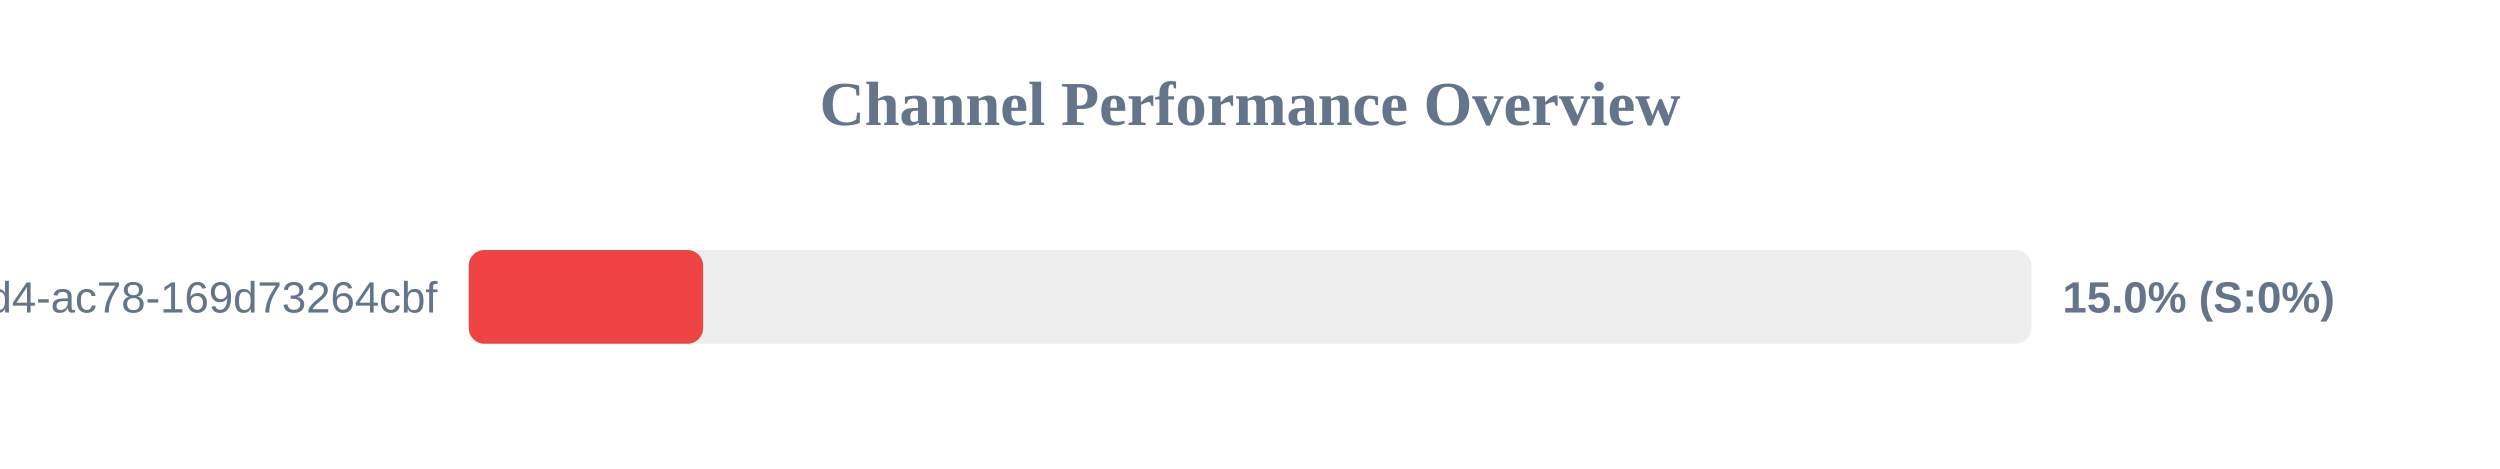
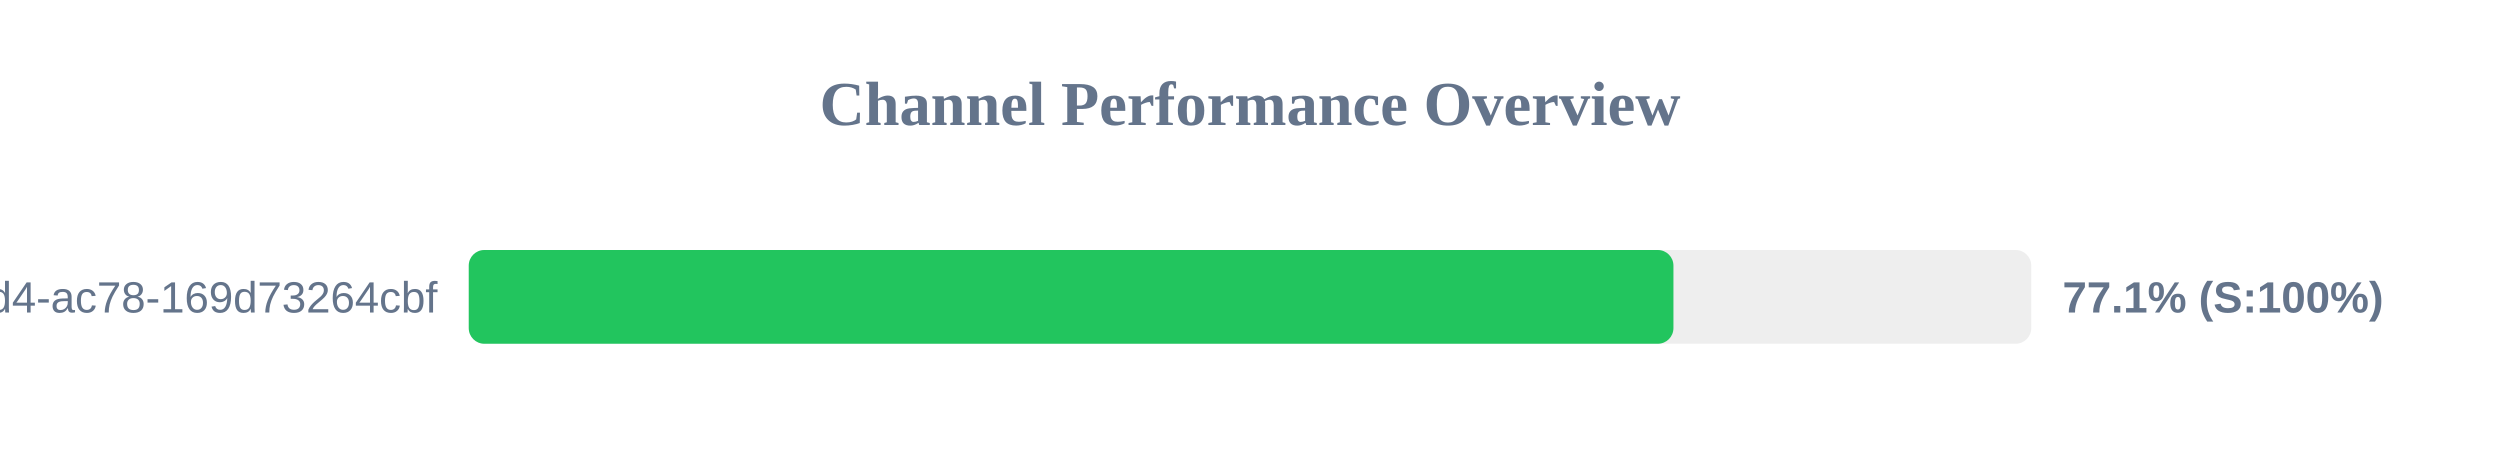
<svg xmlns="http://www.w3.org/2000/svg" width="800" height="150" version="1.1">
  <style>
        .row { font: 14px Arial; fill: #64748b; }
        .score { font: bold 14px Arial; fill: #64748b; }
    </style>
  <text x="400" y="40" text-anchor="middle" font-size="20px" font-weight="bold" fill="#64748b">Channel Performance Overview</text>
  <rect x="150" y="80" width="500" height="30" fill="#eee" rx="5" />
-   <rect x="150" y="80" width="75.0" height="30" fill="#ef4444" rx="5" />
+   <rect x="150" y="80" width="385.5" height="30" fill="#22c55e" rx="5" />
  <text x="140" y="100" text-anchor="end" class="row">?uuid=48c2c901-72e6-46d4-ac78-169d73264cbf</text>
-   <text x="660" y="100" text-anchor="start" class="score">15.0% (S:0%)</text>
+   <text x="660" y="100" text-anchor="start" class="score">77.1% (S:100%)</text>
</svg>
